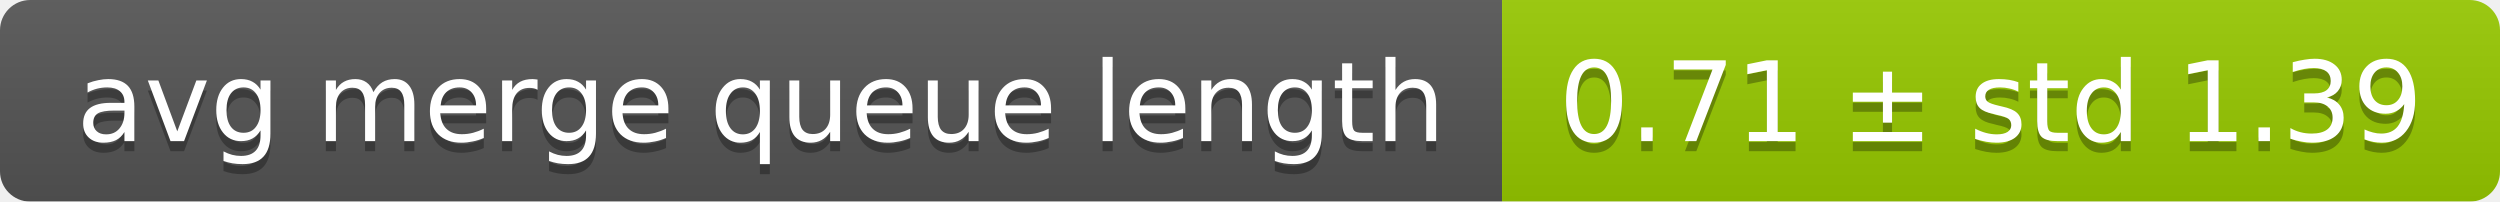
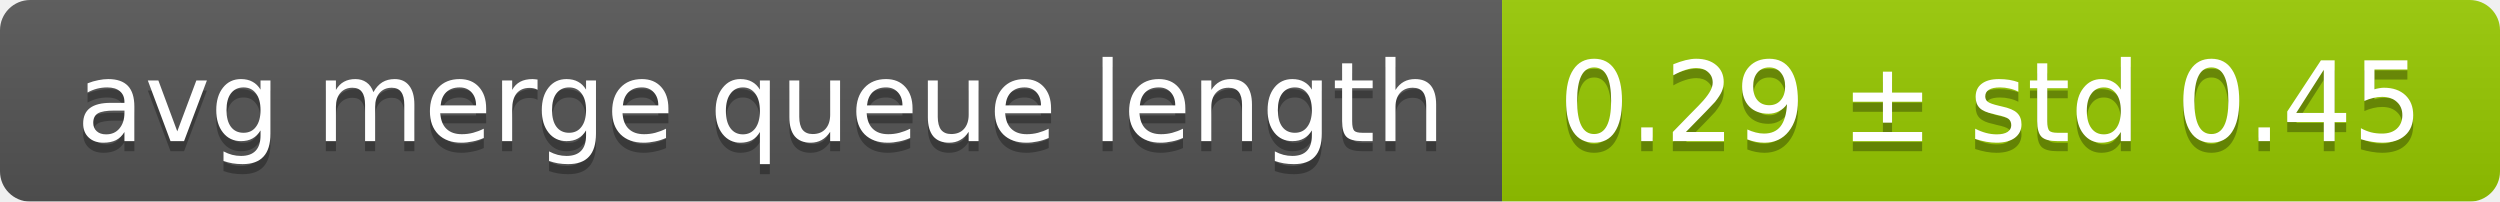
<svg xmlns="http://www.w3.org/2000/svg" width="248" height="20">
  <linearGradient id="smooth" x2="0" y2="100%">
    <stop offset="0" stop-color="#bbb" stop-opacity=".1" />
    <stop offset="1" stop-opacity=".1" />
  </linearGradient>
  <mask id="round">
    <rect width="248" height="20" rx="3" fill="#fff" />
  </mask>
  <g mask="url(#round)">
    <rect width="149" height="20" fill="#555" />
    <rect x="149" width="99" height="20" fill="#97ca00" />
    <rect width="248" height="20" fill="url(#smooth)" />
  </g>
  <g fill="#fff" text-anchor="middle" font-family="DejaVu Sans,Verdana,Geneva,sans-serif" font-size="11">
    <text x="75.5" y="15" fill="#010101" fill-opacity=".3">avg merge queue length</text>
    <text x="75.5" y="14">avg merge queue length</text>
-     <text x="197.5" y="15" fill="#010101" fill-opacity=".3">0.71 ± std 1.39</text>
-     <text x="197.5" y="14">0.71 ± std 1.39</text>
+     <text x="197.5" y="15" fill="#010101" fill-opacity=".3">0.29 ± std 0.45</text>
+     <text x="197.5" y="14">0.29 ± std 0.45</text>
  </g>
</svg>
